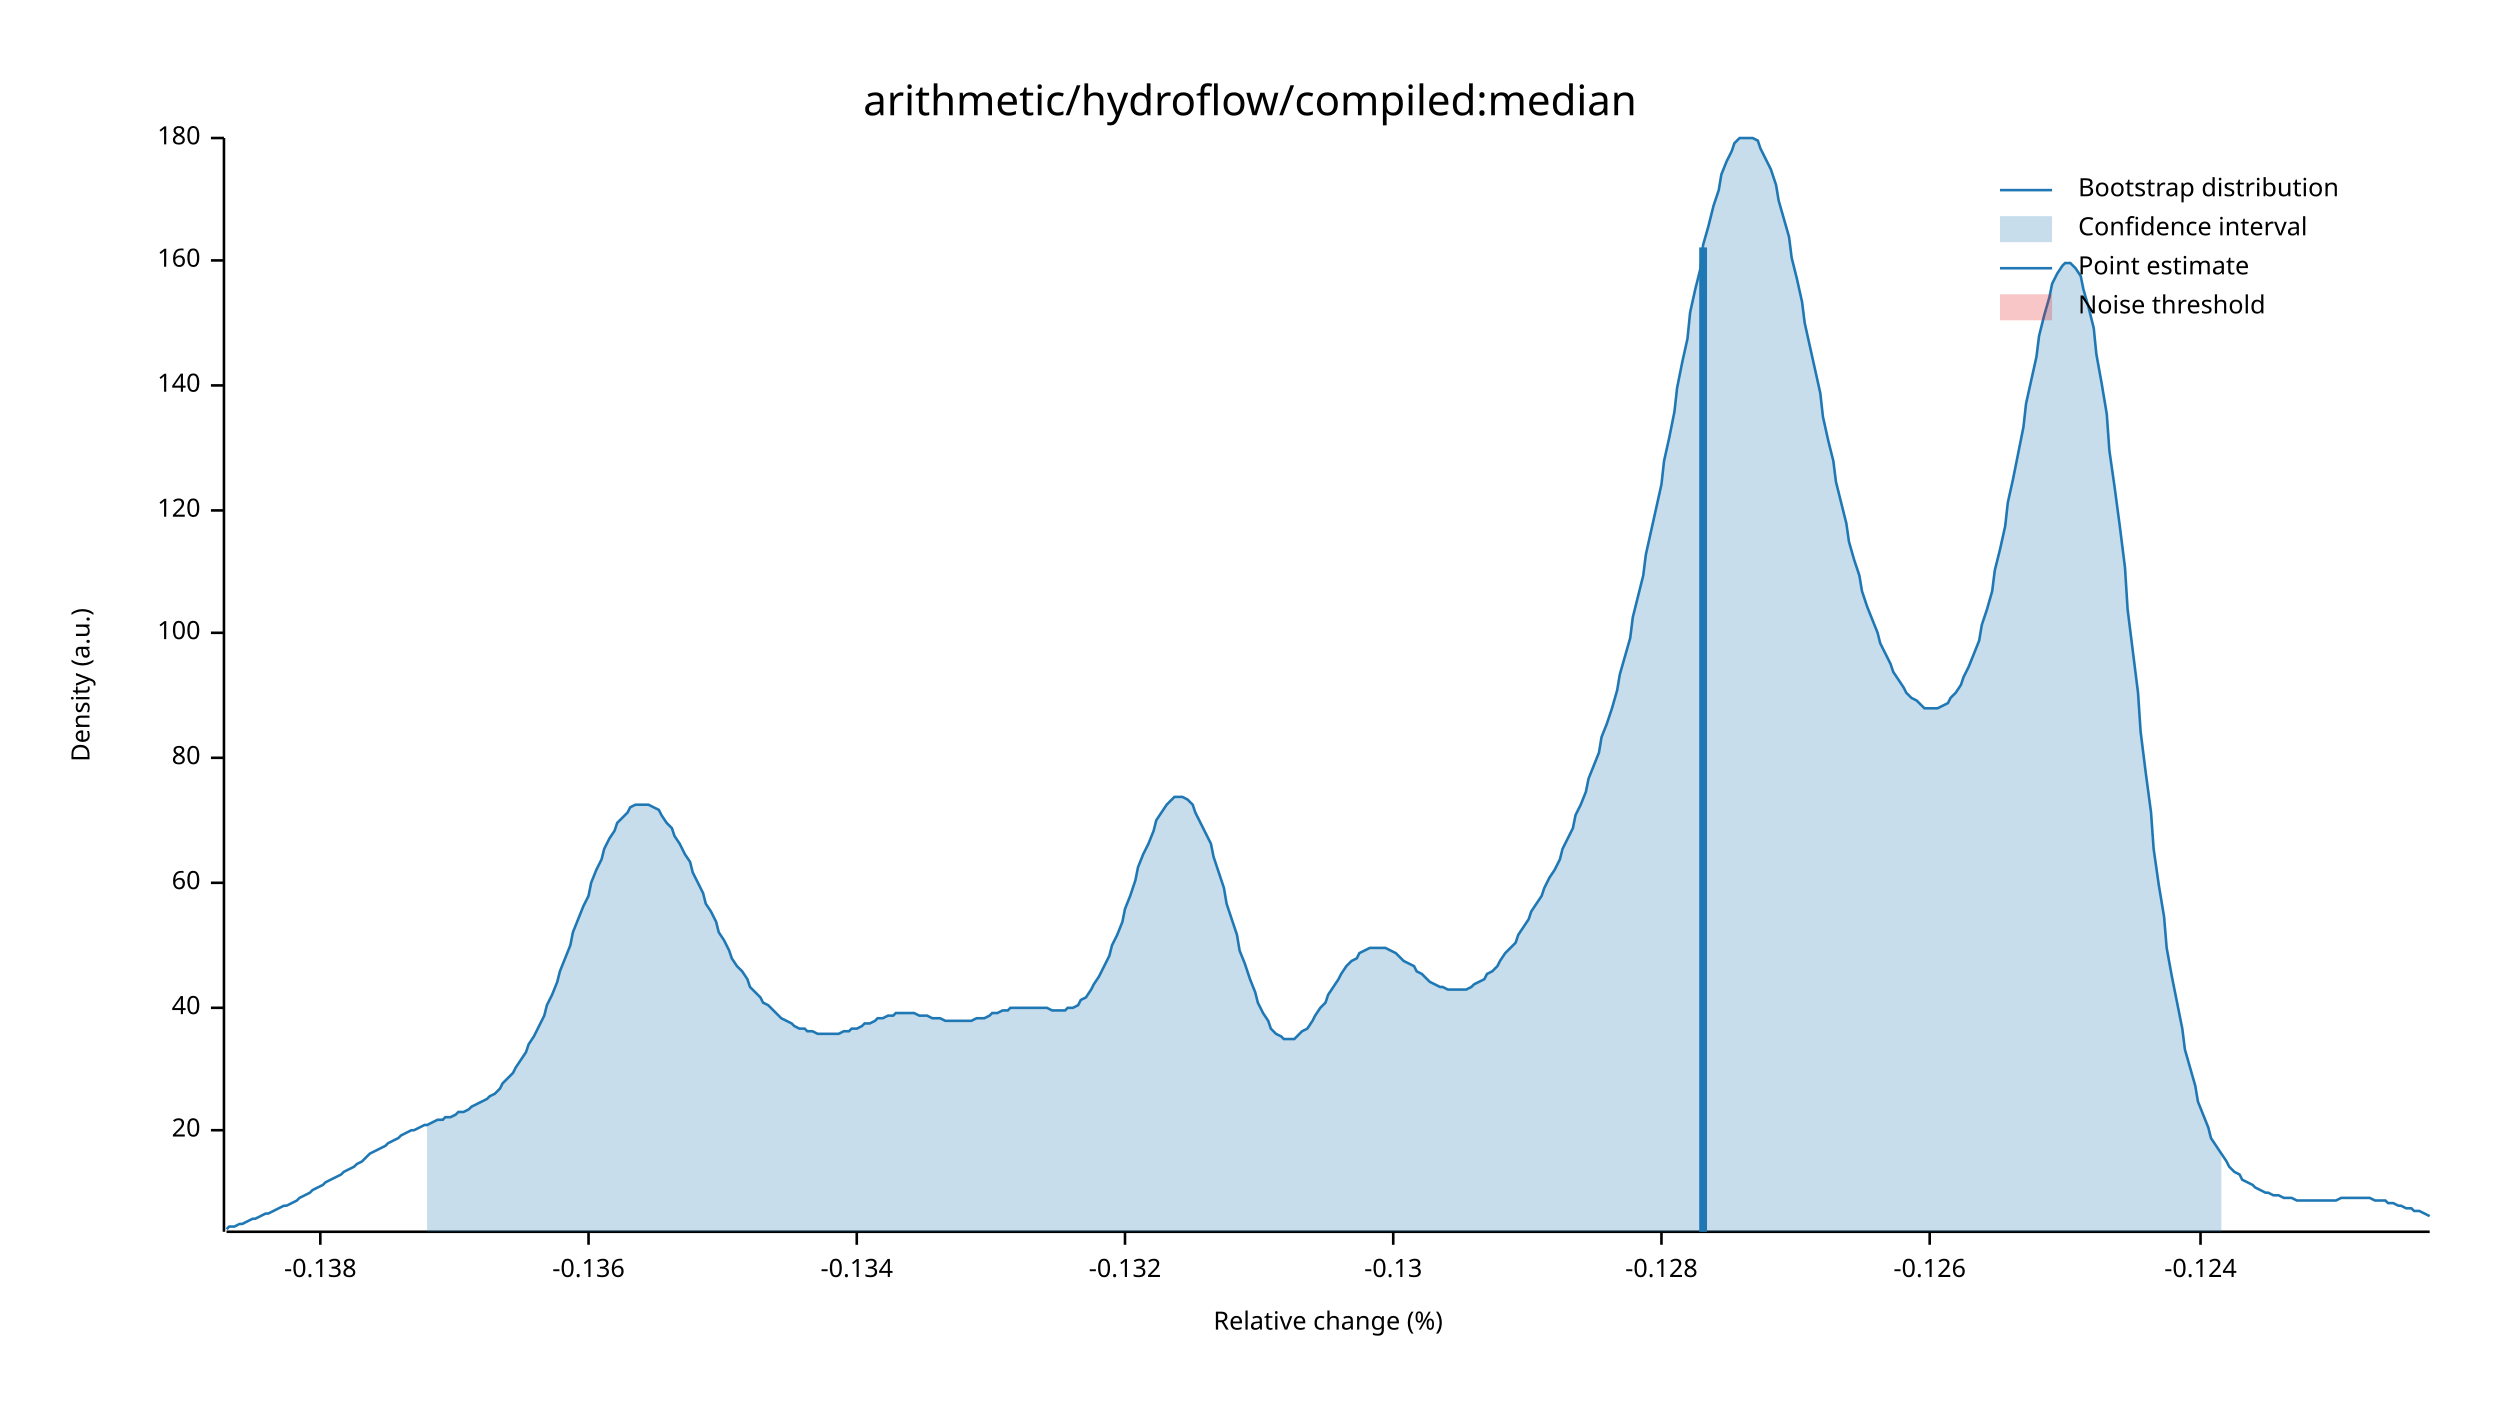
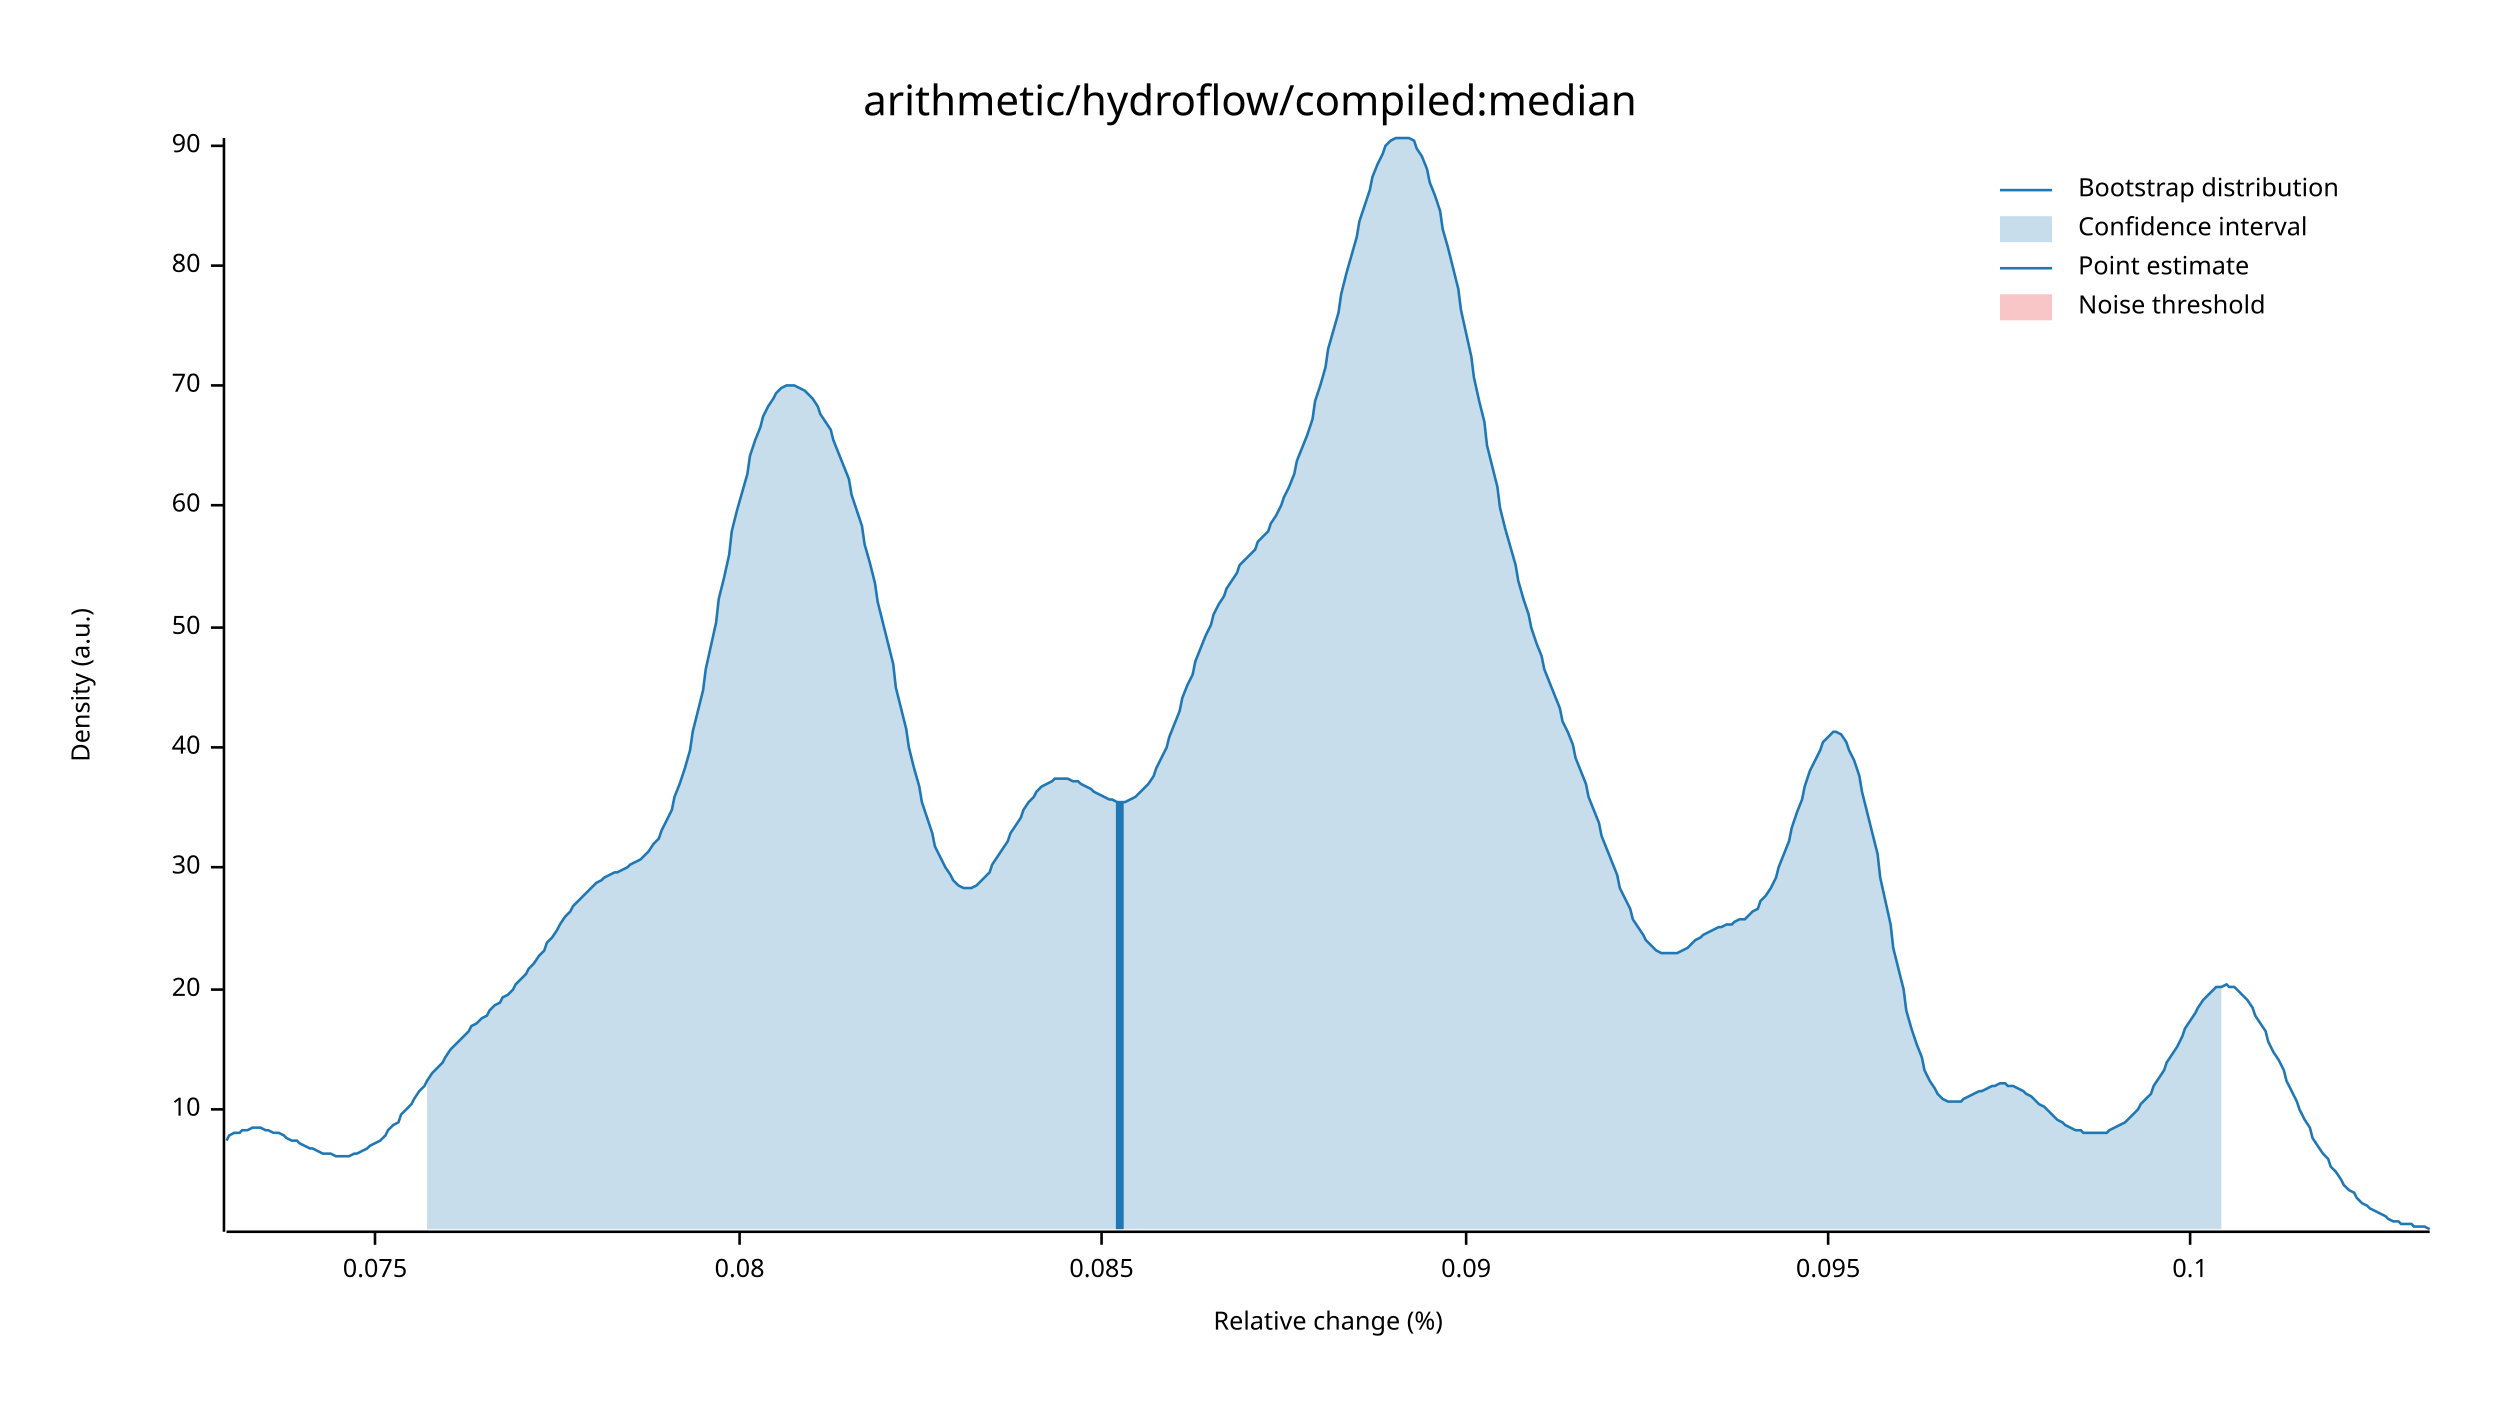
<svg xmlns="http://www.w3.org/2000/svg" width="960" height="540" viewBox="0 0 960 540">
  <text x="480" y="32" dy="0.76em" text-anchor="middle" font-family="sans-serif" font-size="16.129" opacity="1" fill="#000000">
arithmetic/hydroflow/compiled:median
</text>
  <text x="27" y="263" dy="0.76em" text-anchor="middle" font-family="sans-serif" font-size="9.677" opacity="1" fill="#000000" transform="rotate(270, 27, 263)">
Density (a.u.)
</text>
  <text x="510" y="513" dy="-0.5ex" text-anchor="middle" font-family="sans-serif" font-size="9.677" opacity="1" fill="#000000">
Relative change (%)
</text>
  <polyline fill="none" opacity="1" stroke="#000000" stroke-width="1" points="86,53 86,473 " />
-   <text x="77" y="434" dy="0.5ex" text-anchor="end" font-family="sans-serif" font-size="9.677" opacity="1" fill="#000000">
+   <text x="77" y="426" dy="0.5ex" text-anchor="end" font-family="sans-serif" font-size="9.677" opacity="1" fill="#000000">
+ 10
+ </text>
+   <polyline fill="none" opacity="1" stroke="#000000" stroke-width="1" points="81,426 86,426 " />
+   <text x="77" y="380" dy="0.5ex" text-anchor="end" font-family="sans-serif" font-size="9.677" opacity="1" fill="#000000">
20
</text>
-   <polyline fill="none" opacity="1" stroke="#000000" stroke-width="1" points="81,434 86,434 " />
-   <text x="77" y="387" dy="0.5ex" text-anchor="end" font-family="sans-serif" font-size="9.677" opacity="1" fill="#000000">
+   <polyline fill="none" opacity="1" stroke="#000000" stroke-width="1" points="81,380 86,380 " />
+   <text x="77" y="333" dy="0.5ex" text-anchor="end" font-family="sans-serif" font-size="9.677" opacity="1" fill="#000000">
+ 30
+ </text>
+   <polyline fill="none" opacity="1" stroke="#000000" stroke-width="1" points="81,333 86,333 " />
+   <text x="77" y="287" dy="0.5ex" text-anchor="end" font-family="sans-serif" font-size="9.677" opacity="1" fill="#000000">
40
</text>
-   <polyline fill="none" opacity="1" stroke="#000000" stroke-width="1" points="81,387 86,387 " />
-   <text x="77" y="339" dy="0.5ex" text-anchor="end" font-family="sans-serif" font-size="9.677" opacity="1" fill="#000000">
+   <polyline fill="none" opacity="1" stroke="#000000" stroke-width="1" points="81,287 86,287 " />
+   <text x="77" y="241" dy="0.5ex" text-anchor="end" font-family="sans-serif" font-size="9.677" opacity="1" fill="#000000">
+ 50
+ </text>
+   <polyline fill="none" opacity="1" stroke="#000000" stroke-width="1" points="81,241 86,241 " />
+   <text x="77" y="194" dy="0.5ex" text-anchor="end" font-family="sans-serif" font-size="9.677" opacity="1" fill="#000000">
60
</text>
-   <polyline fill="none" opacity="1" stroke="#000000" stroke-width="1" points="81,339 86,339 " />
-   <text x="77" y="291" dy="0.5ex" text-anchor="end" font-family="sans-serif" font-size="9.677" opacity="1" fill="#000000">
+   <polyline fill="none" opacity="1" stroke="#000000" stroke-width="1" points="81,194 86,194 " />
+   <text x="77" y="148" dy="0.5ex" text-anchor="end" font-family="sans-serif" font-size="9.677" opacity="1" fill="#000000">
+ 70
+ </text>
+   <polyline fill="none" opacity="1" stroke="#000000" stroke-width="1" points="81,148 86,148 " />
+   <text x="77" y="102" dy="0.5ex" text-anchor="end" font-family="sans-serif" font-size="9.677" opacity="1" fill="#000000">
80
</text>
-   <polyline fill="none" opacity="1" stroke="#000000" stroke-width="1" points="81,291 86,291 " />
-   <text x="77" y="243" dy="0.5ex" text-anchor="end" font-family="sans-serif" font-size="9.677" opacity="1" fill="#000000">
- 100
+   <polyline fill="none" opacity="1" stroke="#000000" stroke-width="1" points="81,102 86,102 " />
+   <text x="77" y="56" dy="0.5ex" text-anchor="end" font-family="sans-serif" font-size="9.677" opacity="1" fill="#000000">
+ 90
</text>
-   <polyline fill="none" opacity="1" stroke="#000000" stroke-width="1" points="81,243 86,243 " />
-   <text x="77" y="196" dy="0.5ex" text-anchor="end" font-family="sans-serif" font-size="9.677" opacity="1" fill="#000000">
- 120
+   <polyline fill="none" opacity="1" stroke="#000000" stroke-width="1" points="81,56 86,56 " />
+   <polyline fill="none" opacity="1" stroke="#000000" stroke-width="1" points="87,473 933,473 " />
+   <text x="144" y="483" dy="0.76em" text-anchor="middle" font-family="sans-serif" font-size="9.677" opacity="1" fill="#000000">
+ 0.075
</text>
-   <polyline fill="none" opacity="1" stroke="#000000" stroke-width="1" points="81,196 86,196 " />
-   <text x="77" y="148" dy="0.5ex" text-anchor="end" font-family="sans-serif" font-size="9.677" opacity="1" fill="#000000">
- 140
+   <polyline fill="none" opacity="1" stroke="#000000" stroke-width="1" points="144,473 144,478 " />
+   <text x="284" y="483" dy="0.76em" text-anchor="middle" font-family="sans-serif" font-size="9.677" opacity="1" fill="#000000">
+ 0.08
</text>
-   <polyline fill="none" opacity="1" stroke="#000000" stroke-width="1" points="81,148 86,148 " />
-   <text x="77" y="100" dy="0.5ex" text-anchor="end" font-family="sans-serif" font-size="9.677" opacity="1" fill="#000000">
- 160
+   <polyline fill="none" opacity="1" stroke="#000000" stroke-width="1" points="284,473 284,478 " />
+   <text x="423" y="483" dy="0.76em" text-anchor="middle" font-family="sans-serif" font-size="9.677" opacity="1" fill="#000000">
+ 0.085
</text>
-   <polyline fill="none" opacity="1" stroke="#000000" stroke-width="1" points="81,100 86,100 " />
-   <text x="77" y="53" dy="0.5ex" text-anchor="end" font-family="sans-serif" font-size="9.677" opacity="1" fill="#000000">
- 180
+   <polyline fill="none" opacity="1" stroke="#000000" stroke-width="1" points="423,473 423,478 " />
+   <text x="563" y="483" dy="0.76em" text-anchor="middle" font-family="sans-serif" font-size="9.677" opacity="1" fill="#000000">
+ 0.09
</text>
-   <polyline fill="none" opacity="1" stroke="#000000" stroke-width="1" points="81,53 86,53 " />
-   <polyline fill="none" opacity="1" stroke="#000000" stroke-width="1" points="87,473 933,473 " />
-   <text x="123" y="483" dy="0.76em" text-anchor="middle" font-family="sans-serif" font-size="9.677" opacity="1" fill="#000000">
- -0.138
+   <polyline fill="none" opacity="1" stroke="#000000" stroke-width="1" points="563,473 563,478 " />
+   <text x="702" y="483" dy="0.76em" text-anchor="middle" font-family="sans-serif" font-size="9.677" opacity="1" fill="#000000">
+ 0.095
</text>
-   <polyline fill="none" opacity="1" stroke="#000000" stroke-width="1" points="123,473 123,478 " />
-   <text x="226" y="483" dy="0.76em" text-anchor="middle" font-family="sans-serif" font-size="9.677" opacity="1" fill="#000000">
- -0.136
+   <polyline fill="none" opacity="1" stroke="#000000" stroke-width="1" points="702,473 702,478 " />
+   <text x="841" y="483" dy="0.76em" text-anchor="middle" font-family="sans-serif" font-size="9.677" opacity="1" fill="#000000">
+ 0.1
</text>
-   <polyline fill="none" opacity="1" stroke="#000000" stroke-width="1" points="226,473 226,478 " />
-   <text x="329" y="483" dy="0.76em" text-anchor="middle" font-family="sans-serif" font-size="9.677" opacity="1" fill="#000000">
- -0.134
- </text>
-   <polyline fill="none" opacity="1" stroke="#000000" stroke-width="1" points="329,473 329,478 " />
-   <text x="432" y="483" dy="0.76em" text-anchor="middle" font-family="sans-serif" font-size="9.677" opacity="1" fill="#000000">
- -0.132
- </text>
-   <polyline fill="none" opacity="1" stroke="#000000" stroke-width="1" points="432,473 432,478 " />
-   <text x="535" y="483" dy="0.76em" text-anchor="middle" font-family="sans-serif" font-size="9.677" opacity="1" fill="#000000">
- -0.13
- </text>
-   <polyline fill="none" opacity="1" stroke="#000000" stroke-width="1" points="535,473 535,478 " />
-   <text x="638" y="483" dy="0.76em" text-anchor="middle" font-family="sans-serif" font-size="9.677" opacity="1" fill="#000000">
- -0.128
- </text>
-   <polyline fill="none" opacity="1" stroke="#000000" stroke-width="1" points="638,473 638,478 " />
-   <text x="741" y="483" dy="0.76em" text-anchor="middle" font-family="sans-serif" font-size="9.677" opacity="1" fill="#000000">
- -0.126
- </text>
-   <polyline fill="none" opacity="1" stroke="#000000" stroke-width="1" points="741,473 741,478 " />
-   <text x="845" y="483" dy="0.76em" text-anchor="middle" font-family="sans-serif" font-size="9.677" opacity="1" fill="#000000">
- -0.124
- </text>
-   <polyline fill="none" opacity="1" stroke="#000000" stroke-width="1" points="845,473 845,478 " />
-   <polyline fill="none" opacity="1" stroke="#1F78B4" stroke-width="1" points="87,472 88,471 90,471 92,470 93,470 95,469 97,468 98,468 100,467 102,466 103,466 105,465 107,464 109,463 110,463 112,462 114,461 115,460 117,459 119,458 120,457 122,456 124,455 125,454 127,453 129,452 131,451 132,450 134,449 136,448 137,447 139,446 141,444 142,443 144,442 146,441 148,440 149,439 151,438 153,437 154,436 156,435 158,434 159,434 161,433 163,432 164,432 166,431 168,430 170,430 171,429 173,429 175,428 176,427 178,427 180,426 181,425 183,424 185,423 187,422 188,421 190,420 192,418 193,416 195,414 197,412 198,410 200,407 202,404 203,401 205,398 207,394 209,390 210,386 212,382 214,377 215,373 217,368 219,363 220,358 222,353 224,348 226,344 227,339 229,334 231,330 232,326 234,322 236,319 237,316 239,314 241,312 242,310 244,309 246,309 248,309 249,309 251,310 253,311 254,313 256,316 258,318 259,321 261,324 263,328 265,331 266,335 268,339 270,343 271,347 273,350 275,354 276,358 278,361 280,365 281,368 283,371 285,373 287,376 288,379 290,381 292,383 293,385 295,386 297,388 298,389 300,391 302,392 304,393 305,394 307,395 309,395 310,396 312,396 314,397 315,397 317,397 319,397 320,397 322,397 324,396 326,396 327,395 329,395 331,394 332,393 334,393 336,392 337,391 339,391 341,390 343,390 344,389 346,389 348,389 349,389 351,389 353,390 354,390 356,390 358,391 359,391 361,391 363,392 365,392 366,392 368,392 370,392 371,392 373,392 375,391 376,391 378,391 380,390 381,389 383,389 385,388 387,388 388,387 390,387 392,387 393,387 395,387 397,387 398,387 400,387 402,387 404,388 405,388 407,388 409,388 410,387 412,387 414,386 415,384 417,383 419,380 420,378 422,375 424,371 426,367 427,363 429,359 431,354 432,349 434,344 436,338 437,333 439,328 441,324 443,319 444,315 446,312 448,309 449,308 451,306 453,306 454,306 456,307 458,309 459,312 461,316 463,320 465,324 466,329 468,335 470,341 471,347 473,353 475,359 476,365 478,370 480,376 482,381 483,385 485,389 487,392 488,395 490,397 492,398 493,399 495,399 497,399 498,398 500,396 502,395 504,392 505,390 507,387 509,385 510,382 512,379 514,376 515,374 517,371 519,369 521,368 522,366 524,365 526,364 527,364 529,364 531,364 532,364 534,365 536,366 537,367 539,369 541,370 543,371 544,373 546,374 548,376 549,377 551,378 553,379 554,379 556,380 558,380 560,380 561,380 563,380 565,379 566,378 568,377 570,376 571,374 573,373 575,371 576,369 578,366 580,364 582,362 583,359 585,356 587,353 588,350 590,347 592,344 593,341 595,337 597,334 599,330 600,326 602,322 604,318 605,313 607,309 609,304 610,299 612,294 614,289 615,283 617,278 619,272 621,265 622,259 624,252 626,245 627,237 629,229 631,221 632,213 634,204 636,195 638,186 639,177 641,168 643,158 644,149 646,139 648,130 649,120 651,111 653,103 654,94 656,87 658,79 660,73 661,67 663,62 665,58 666,55 668,53 670,53 671,53 673,53 675,54 676,57 678,61 680,65 682,71 683,77 685,84 687,91 688,99 690,107 692,116 693,124 695,133 697,142 699,151 700,160 702,169 704,177 705,185 707,193 709,201 710,208 712,215 714,221 715,227 717,233 719,238 721,243 722,247 724,251 726,255 727,258 729,261 731,264 732,266 734,268 736,269 738,271 739,272 741,272 743,272 744,272 746,271 748,270 749,268 751,266 753,263 754,260 756,256 758,251 760,246 761,240 763,234 765,227 766,219 768,211 770,202 771,193 773,184 775,174 777,164 778,155 780,146 782,137 783,129 785,121 787,114 788,109 790,105 792,102 793,101 795,101 797,103 799,106 800,111 802,118 804,126 805,136 807,147 809,159 810,173 812,187 814,202 816,218 817,234 819,250 821,266 822,281 824,297 826,312 827,326 829,340 831,352 832,364 834,375 836,385 838,395 839,403 841,410 843,417 844,423 846,428 848,433 849,437 851,440 853,443 855,446 856,448 858,450 860,451 861,453 863,454 865,455 866,456 868,457 870,458 871,458 873,459 875,459 877,460 878,460 880,460 882,461 883,461 885,461 887,461 888,461 890,461 892,461 894,461 895,461 897,461 899,460 900,460 902,460 904,460 905,460 907,460 909,460 910,460 912,461 914,461 916,461 917,462 919,462 921,463 922,463 924,464 926,464 927,465 929,465 931,466 933,467 " />
-   <polygon opacity="0.25" fill="#1F78B4" points="164,432 166,431 168,430 170,430 171,429 173,429 175,428 176,427 178,427 180,426 181,425 183,424 185,423 187,422 188,421 190,420 192,418 193,416 195,414 197,412 198,410 200,407 202,404 203,401 205,398 207,394 209,390 210,386 212,382 214,377 215,373 217,368 219,363 220,358 222,353 224,348 226,344 227,339 229,334 231,330 232,326 234,322 236,319 237,316 239,314 241,312 242,310 244,309 246,309 248,309 249,309 251,310 253,311 254,313 256,316 258,318 259,321 261,324 263,328 265,331 266,335 268,339 270,343 271,347 273,350 275,354 276,358 278,361 280,365 281,368 283,371 285,373 287,376 288,379 290,381 292,383 293,385 295,386 297,388 298,389 300,391 302,392 304,393 305,394 307,395 309,395 310,396 312,396 314,397 315,397 317,397 319,397 320,397 322,397 324,396 326,396 327,395 329,395 331,394 332,393 334,393 336,392 337,391 339,391 341,390 343,390 344,389 346,389 348,389 349,389 351,389 353,390 354,390 356,390 358,391 359,391 361,391 363,392 365,392 366,392 368,392 370,392 371,392 373,392 375,391 376,391 378,391 380,390 381,389 383,389 385,388 387,388 388,387 390,387 392,387 393,387 395,387 397,387 398,387 400,387 402,387 404,388 405,388 407,388 409,388 410,387 412,387 414,386 415,384 417,383 419,380 420,378 422,375 424,371 426,367 427,363 429,359 431,354 432,349 434,344 436,338 437,333 439,328 441,324 443,319 444,315 446,312 448,309 449,308 451,306 453,306 454,306 456,307 458,309 459,312 461,316 463,320 465,324 466,329 468,335 470,341 471,347 473,353 475,359 476,365 478,370 480,376 482,381 483,385 485,389 487,392 488,395 490,397 492,398 493,399 495,399 497,399 498,398 500,396 502,395 504,392 505,390 507,387 509,385 510,382 512,379 514,376 515,374 517,371 519,369 521,368 522,366 524,365 526,364 527,364 529,364 531,364 532,364 534,365 536,366 537,367 539,369 541,370 543,371 544,373 546,374 548,376 549,377 551,378 553,379 554,379 556,380 558,380 560,380 561,380 563,380 565,379 566,378 568,377 570,376 571,374 573,373 575,371 576,369 578,366 580,364 582,362 583,359 585,356 587,353 588,350 590,347 592,344 593,341 595,337 597,334 599,330 600,326 602,322 604,318 605,313 607,309 609,304 610,299 612,294 614,289 615,283 617,278 619,272 621,265 622,259 624,252 626,245 627,237 629,229 631,221 632,213 634,204 636,195 638,186 639,177 641,168 643,158 644,149 646,139 648,130 649,120 651,111 653,103 654,94 656,87 658,79 660,73 661,67 663,62 665,58 666,55 668,53 670,53 671,53 673,53 675,54 676,57 678,61 680,65 682,71 683,77 685,84 687,91 688,99 690,107 692,116 693,124 695,133 697,142 699,151 700,160 702,169 704,177 705,185 707,193 709,201 710,208 712,215 714,221 715,227 717,233 719,238 721,243 722,247 724,251 726,255 727,258 729,261 731,264 732,266 734,268 736,269 738,271 739,272 741,272 743,272 744,272 746,271 748,270 749,268 751,266 753,263 754,260 756,256 758,251 760,246 761,240 763,234 765,227 766,219 768,211 770,202 771,193 773,184 775,174 777,164 778,155 780,146 782,137 783,129 785,121 787,114 788,109 790,105 792,102 793,101 795,101 797,103 799,106 800,111 802,118 804,126 805,136 807,147 809,159 810,173 812,187 814,202 816,218 817,234 819,250 821,266 822,281 824,297 826,312 827,326 829,340 831,352 832,364 834,375 836,385 838,395 839,403 841,410 843,417 844,423 846,428 848,433 849,437 851,440 853,443 853,473 164,473 " />
-   <polyline fill="none" opacity="1" stroke="#1F78B4" stroke-width="3" points="654,473 654,95 " />
+   <polyline fill="none" opacity="1" stroke="#000000" stroke-width="1" points="841,473 841,478 " />
+   <polyline fill="none" opacity="1" stroke="#1F78B4" stroke-width="1" points="87,438 88,436 90,435 92,435 93,434 95,434 97,433 98,433 100,433 102,434 103,434 105,435 107,435 109,436 110,437 112,438 114,438 115,439 117,440 119,441 120,441 122,442 124,443 125,443 127,443 129,444 131,444 132,444 134,444 136,443 137,443 139,442 141,441 142,440 144,439 146,438 148,436 149,434 151,432 153,431 154,428 156,426 158,424 159,422 161,419 163,417 164,415 166,412 168,410 170,408 171,406 173,403 175,401 176,400 178,398 180,396 181,394 183,393 185,391 187,390 188,388 190,386 192,385 193,383 195,382 197,380 198,378 200,376 202,374 203,372 205,370 207,367 209,365 210,362 212,360 214,357 215,355 217,352 219,350 220,348 222,346 224,344 226,342 227,341 229,339 231,338 232,337 234,336 236,335 237,335 239,334 241,333 242,332 244,331 246,330 248,328 249,327 251,324 253,322 254,319 256,315 258,311 259,306 261,301 263,295 265,288 266,281 268,273 270,265 271,257 273,248 275,239 276,230 278,222 280,213 281,204 283,196 285,189 287,182 288,175 290,169 292,164 293,160 295,156 297,153 298,151 300,149 302,148 304,148 305,148 307,149 309,150 310,151 312,153 314,156 315,159 317,162 319,165 320,169 322,174 324,179 326,184 327,190 329,196 331,202 332,209 334,216 336,224 337,231 339,239 341,247 343,255 344,264 346,272 348,280 349,287 351,295 353,302 354,308 356,314 358,320 359,325 361,329 363,333 365,336 366,338 368,340 370,341 371,341 373,341 375,340 376,339 378,337 380,335 381,332 383,329 385,326 387,323 388,320 390,317 392,314 393,311 395,308 397,306 398,304 400,302 402,301 404,300 405,299 407,299 409,299 410,299 412,300 414,300 415,301 417,302 419,303 420,304 422,305 424,306 426,307 427,307 429,308 431,308 432,308 434,307 436,306 437,305 439,303 441,301 443,298 444,295 446,291 448,287 449,283 451,278 453,273 454,268 456,263 458,259 459,254 461,249 463,244 465,240 466,236 468,232 470,229 471,226 473,223 475,220 476,217 478,215 480,213 482,211 483,208 485,206 487,204 488,201 490,198 492,194 493,191 495,187 497,182 498,177 500,172 502,167 504,161 505,154 507,148 509,141 510,134 512,127 514,120 515,113 517,105 519,98 521,91 522,85 524,79 526,73 527,68 529,63 531,59 532,56 534,54 536,53 537,53 539,53 541,53 543,54 544,57 546,60 548,65 549,70 551,75 553,81 554,88 556,95 558,103 560,111 561,119 563,128 565,137 566,145 568,154 570,162 571,171 573,179 575,187 576,195 578,203 580,210 582,217 583,223 585,230 587,236 588,241 590,247 592,252 593,257 595,262 597,267 599,272 600,277 602,281 604,286 605,291 607,296 609,301 610,306 612,311 614,316 615,321 617,326 619,331 621,336 622,341 624,345 626,349 627,353 629,356 631,359 632,361 634,363 636,365 638,366 639,366 641,366 643,366 644,366 646,365 648,364 649,363 651,361 653,360 654,359 656,358 658,357 660,356 661,356 663,355 665,355 666,354 668,353 670,353 671,352 673,350 675,349 676,346 678,344 680,341 682,337 683,333 685,328 687,323 688,318 690,312 692,307 693,302 695,296 697,292 699,288 700,285 702,283 704,281 705,281 707,282 709,285 710,288 712,292 714,298 715,304 717,312 719,320 721,328 722,337 724,346 726,355 727,364 729,372 731,380 732,388 734,395 736,401 738,406 739,411 741,415 743,418 744,420 746,422 748,423 749,423 751,423 753,423 754,422 756,421 758,420 760,419 761,419 763,418 765,417 766,417 768,416 770,416 771,417 773,417 775,418 777,419 778,420 780,421 782,423 783,424 785,425 787,427 788,428 790,430 792,431 793,432 795,433 797,434 799,434 800,435 802,435 804,435 805,435 807,435 809,435 810,434 812,433 814,432 816,431 817,430 819,428 821,426 822,424 824,422 826,420 827,417 829,414 831,411 832,408 834,405 836,402 838,398 839,395 841,392 843,389 844,387 846,384 848,382 849,381 851,379 853,379 855,378 856,379 858,379 860,381 861,382 863,384 865,387 866,390 868,393 870,396 871,400 873,404 875,407 877,411 878,415 880,419 882,423 883,426 885,430 887,433 888,437 890,440 892,443 894,445 895,448 897,450 899,453 900,455 902,457 904,458 905,460 907,462 909,463 910,464 912,465 914,466 916,467 917,468 919,469 921,469 922,470 924,470 926,470 927,471 929,471 931,471 933,472 " />
+   <polygon opacity="0.25" fill="#1F78B4" points="164,415 166,412 168,410 170,408 171,406 173,403 175,401 176,400 178,398 180,396 181,394 183,393 185,391 187,390 188,388 190,386 192,385 193,383 195,382 197,380 198,378 200,376 202,374 203,372 205,370 207,367 209,365 210,362 212,360 214,357 215,355 217,352 219,350 220,348 222,346 224,344 226,342 227,341 229,339 231,338 232,337 234,336 236,335 237,335 239,334 241,333 242,332 244,331 246,330 248,328 249,327 251,324 253,322 254,319 256,315 258,311 259,306 261,301 263,295 265,288 266,281 268,273 270,265 271,257 273,248 275,239 276,230 278,222 280,213 281,204 283,196 285,189 287,182 288,175 290,169 292,164 293,160 295,156 297,153 298,151 300,149 302,148 304,148 305,148 307,149 309,150 310,151 312,153 314,156 315,159 317,162 319,165 320,169 322,174 324,179 326,184 327,190 329,196 331,202 332,209 334,216 336,224 337,231 339,239 341,247 343,255 344,264 346,272 348,280 349,287 351,295 353,302 354,308 356,314 358,320 359,325 361,329 363,333 365,336 366,338 368,340 370,341 371,341 373,341 375,340 376,339 378,337 380,335 381,332 383,329 385,326 387,323 388,320 390,317 392,314 393,311 395,308 397,306 398,304 400,302 402,301 404,300 405,299 407,299 409,299 410,299 412,300 414,300 415,301 417,302 419,303 420,304 422,305 424,306 426,307 427,307 429,308 431,308 432,308 434,307 436,306 437,305 439,303 441,301 443,298 444,295 446,291 448,287 449,283 451,278 453,273 454,268 456,263 458,259 459,254 461,249 463,244 465,240 466,236 468,232 470,229 471,226 473,223 475,220 476,217 478,215 480,213 482,211 483,208 485,206 487,204 488,201 490,198 492,194 493,191 495,187 497,182 498,177 500,172 502,167 504,161 505,154 507,148 509,141 510,134 512,127 514,120 515,113 517,105 519,98 521,91 522,85 524,79 526,73 527,68 529,63 531,59 532,56 534,54 536,53 537,53 539,53 541,53 543,54 544,57 546,60 548,65 549,70 551,75 553,81 554,88 556,95 558,103 560,111 561,119 563,128 565,137 566,145 568,154 570,162 571,171 573,179 575,187 576,195 578,203 580,210 582,217 583,223 585,230 587,236 588,241 590,247 592,252 593,257 595,262 597,267 599,272 600,277 602,281 604,286 605,291 607,296 609,301 610,306 612,311 614,316 615,321 617,326 619,331 621,336 622,341 624,345 626,349 627,353 629,356 631,359 632,361 634,363 636,365 638,366 639,366 641,366 643,366 644,366 646,365 648,364 649,363 651,361 653,360 654,359 656,358 658,357 660,356 661,356 663,355 665,355 666,354 668,353 670,353 671,352 673,350 675,349 676,346 678,344 680,341 682,337 683,333 685,328 687,323 688,318 690,312 692,307 693,302 695,296 697,292 699,288 700,285 702,283 704,281 705,281 707,282 709,285 710,288 712,292 714,298 715,304 717,312 719,320 721,328 722,337 724,346 726,355 727,364 729,372 731,380 732,388 734,395 736,401 738,406 739,411 741,415 743,418 744,420 746,422 748,423 749,423 751,423 753,423 754,422 756,421 758,420 760,419 761,419 763,418 765,417 766,417 768,416 770,416 771,417 773,417 775,418 777,419 778,420 780,421 782,423 783,424 785,425 787,427 788,428 790,430 792,431 793,432 795,433 797,434 799,434 800,435 802,435 804,435 805,435 807,435 809,435 810,434 812,433 814,432 816,431 817,430 819,428 821,426 822,424 824,422 826,420 827,417 829,414 831,411 832,408 834,405 836,402 838,398 839,395 841,392 843,389 844,387 846,384 848,382 849,381 851,379 853,379 853,472 164,472 " />
+   <polyline fill="none" opacity="1" stroke="#1F78B4" stroke-width="3" points="430,472 430,308 " />
  <rect x="510" y="53" width="0" height="419" opacity="0.1" fill="#E31A1C" stroke="none" />
  <text x="798" y="68" dy="0.76em" text-anchor="start" font-family="sans-serif" font-size="9.677" opacity="1" fill="#000000">
Bootstrap distribution
</text>
  <text x="798" y="83" dy="0.76em" text-anchor="start" font-family="sans-serif" font-size="9.677" opacity="1" fill="#000000">
Confidence interval
</text>
  <text x="798" y="98" dy="0.76em" text-anchor="start" font-family="sans-serif" font-size="9.677" opacity="1" fill="#000000">
Point estimate
</text>
  <text x="798" y="113" dy="0.76em" text-anchor="start" font-family="sans-serif" font-size="9.677" opacity="1" fill="#000000">
Noise threshold
</text>
  <polyline fill="none" opacity="1" stroke="#1F78B4" stroke-width="1" points="768,73 788,73 " />
  <rect x="768" y="83" width="20" height="10" opacity="0.25" fill="#1F78B4" stroke="none" />
  <polyline fill="none" opacity="1" stroke="#1F78B4" stroke-width="1" points="768,103 788,103 " />
  <rect x="768" y="113" width="20" height="10" opacity="0.25" fill="#E31A1C" stroke="none" />
</svg>
